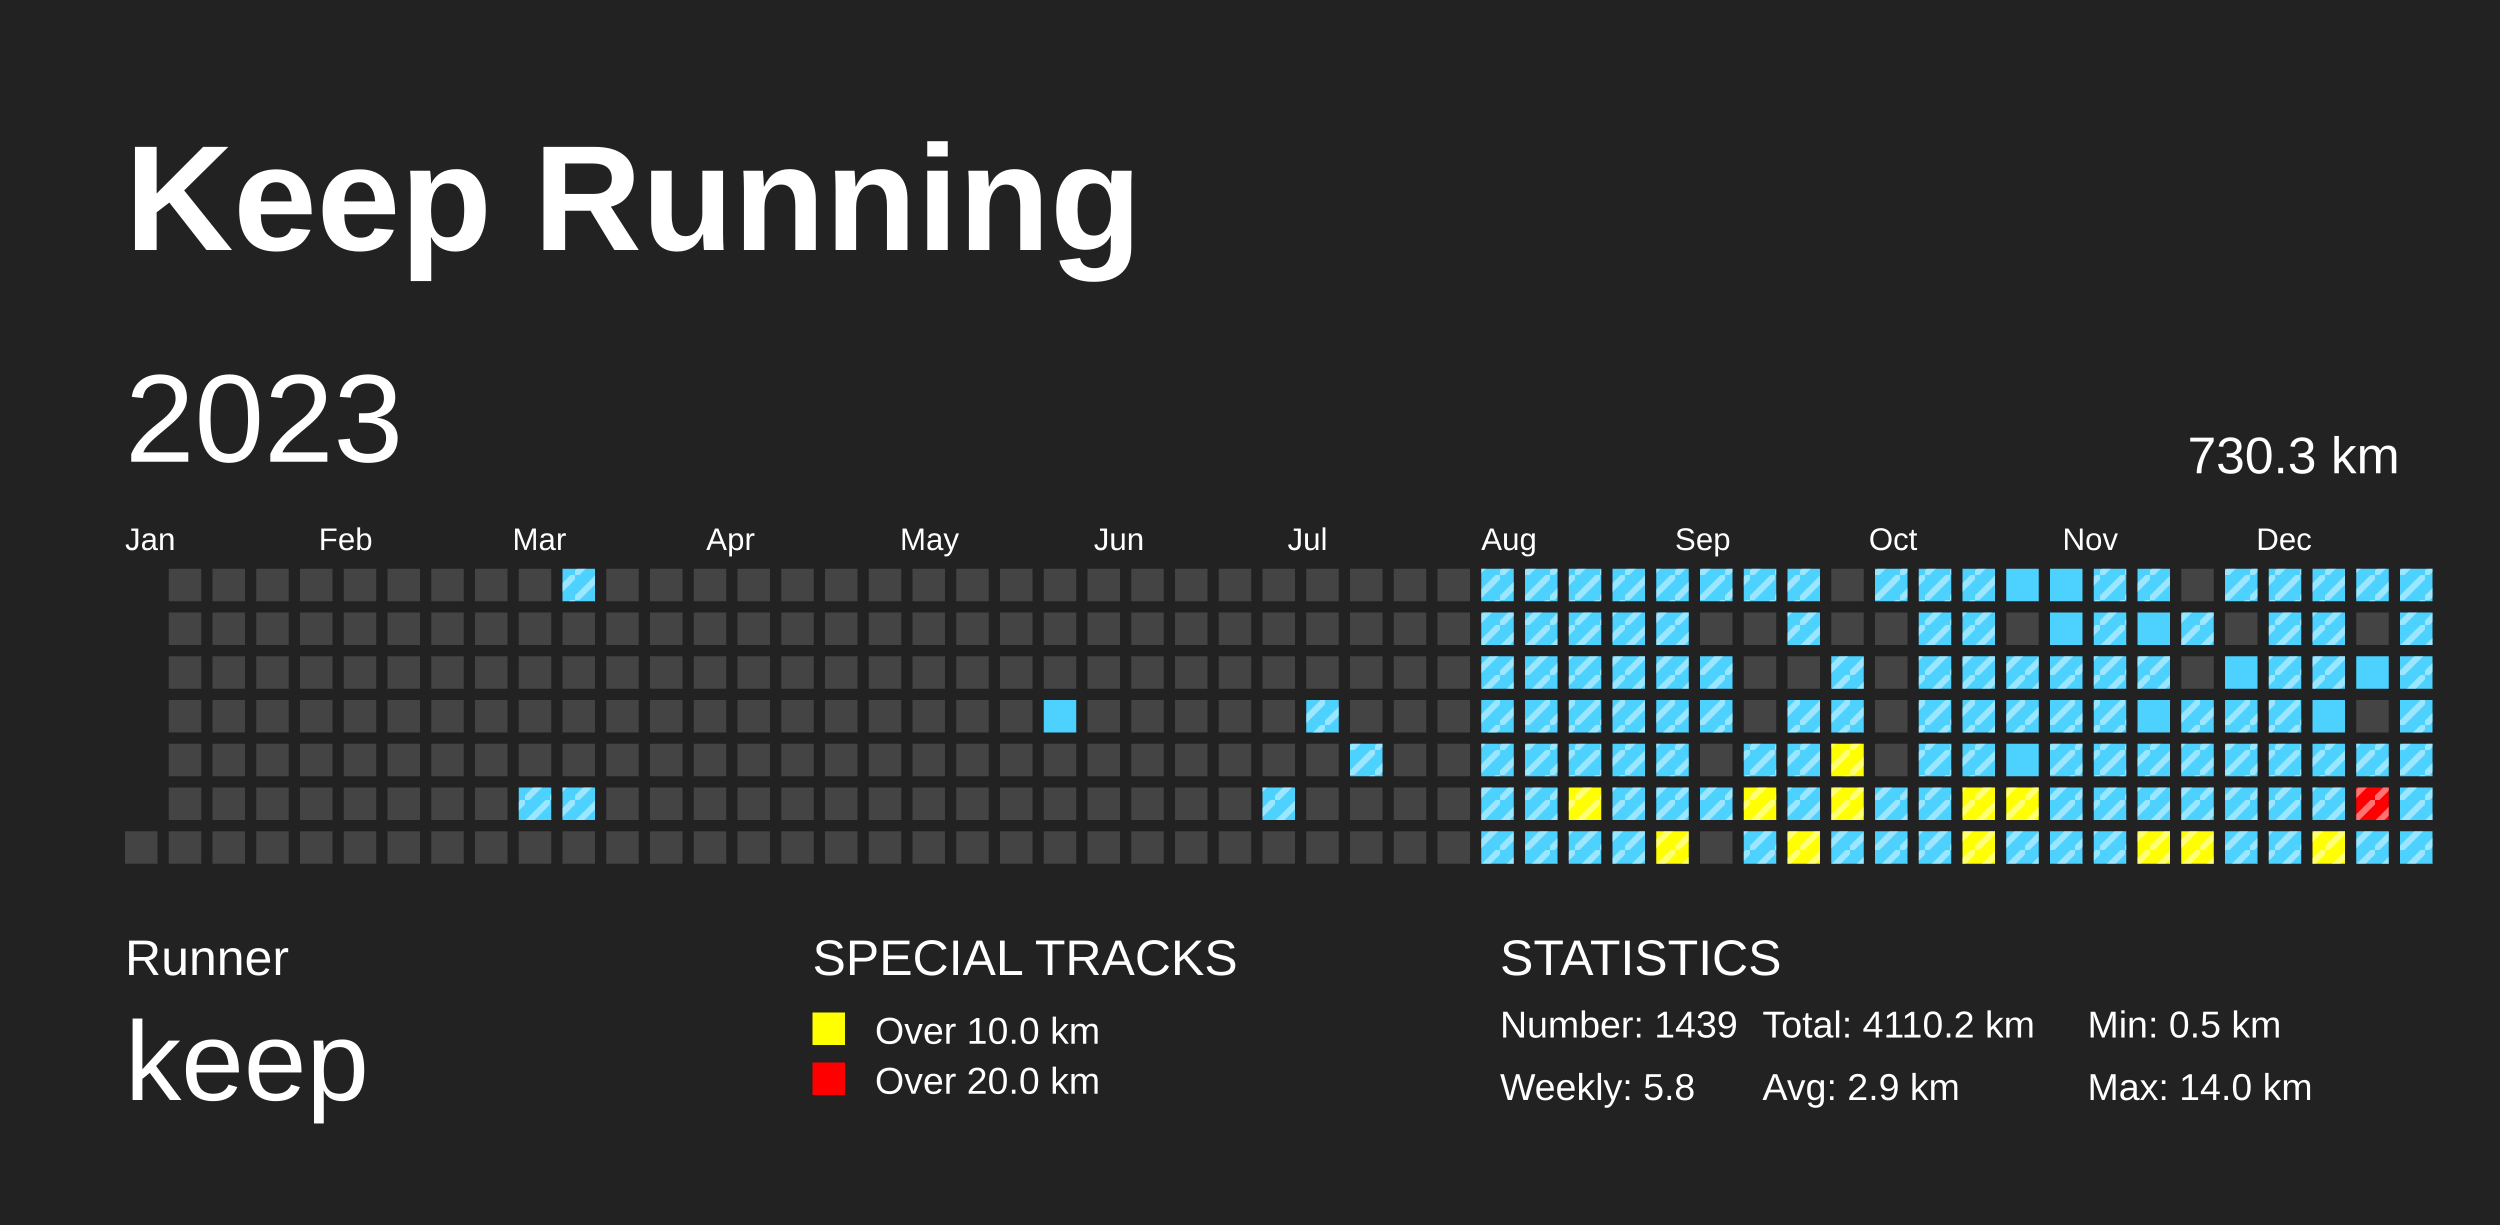
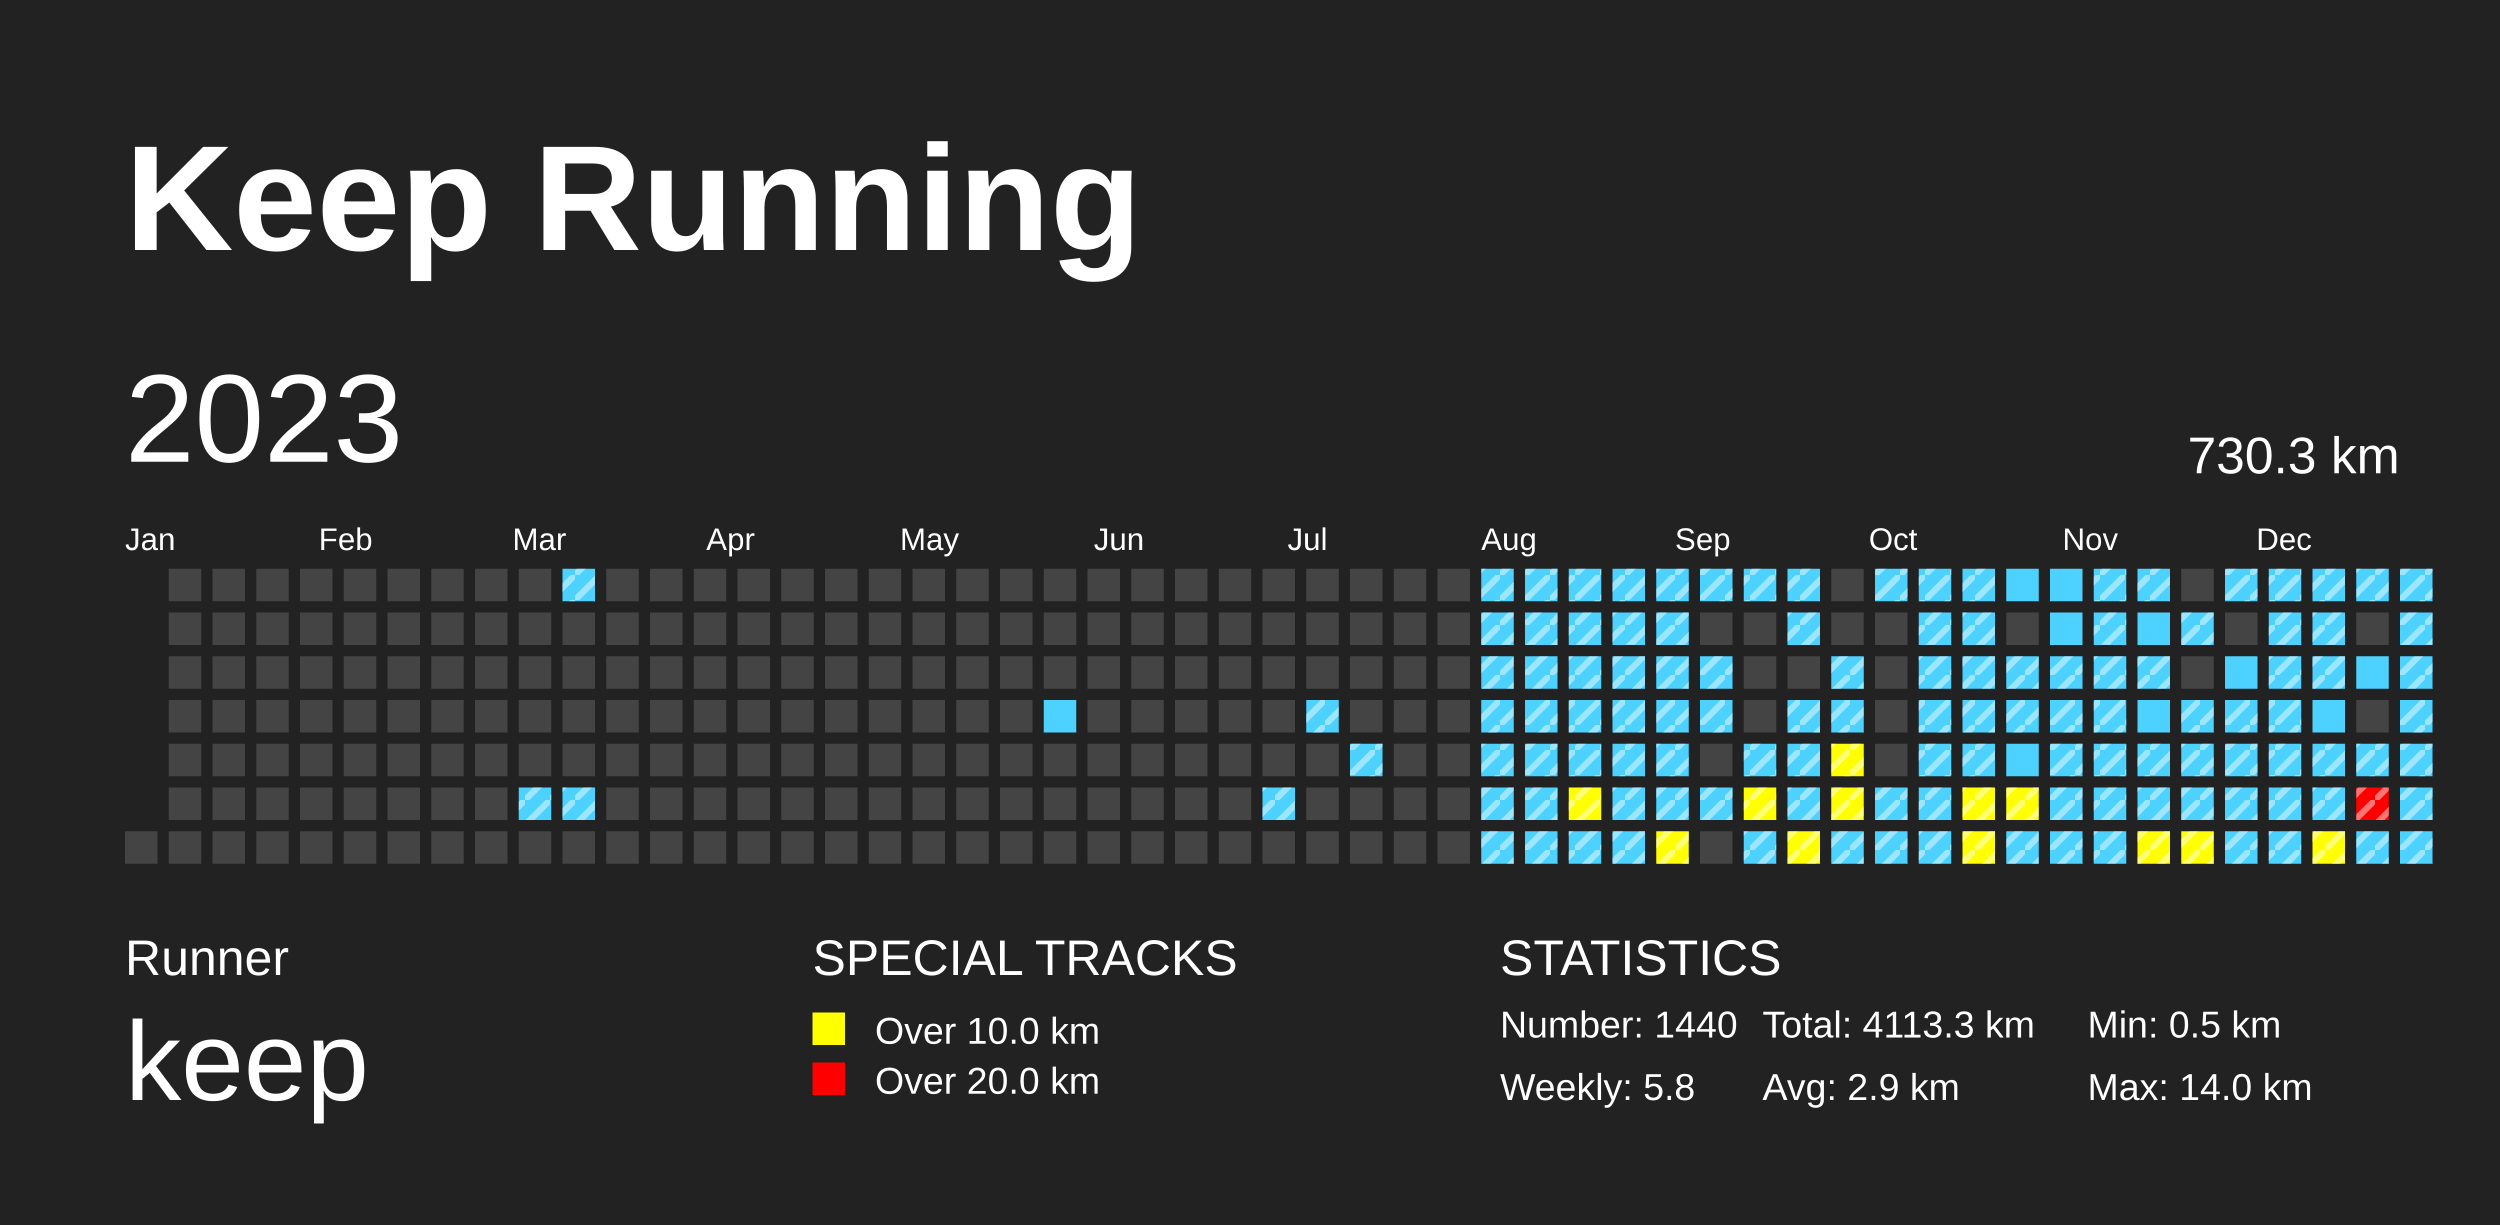
<svg xmlns="http://www.w3.org/2000/svg" baseProfile="full" height="98mm" version="1.1" viewBox="0,0,200,98" width="200mm">
  <defs>
    <pattern height="2" id="indoor-stripe" patternUnits="userSpaceOnUse" width="2">
      <line stroke="white" stroke-opacity="0.45" stroke-width="0.5" x1="0" x2="2" y1="2" y2="0" />
    </pattern>
  </defs>
  <rect fill="#222222" height="98" width="200" x="0" y="0" />
  <text fill="#FFFFFF" style="font-size:12px; font-family:Arial; font-weight:bold;" x="10" y="20">Keep Running</text>
  <text fill="#FFFFFF" style="font-size:4px; font-family:Arial" x="10" y="78">Runner</text>
  <text fill="#FFFFFF" style="font-size:9px; font-family:Arial" x="10" y="88">keep</text>
  <text fill="#FFFFFF" style="font-size:4px; font-family:Arial" x="65" y="78">SPECIAL TRACKS</text>
  <rect fill="yellow" height="2.6" width="2.6" x="65" y="81" />
  <text fill="#FFFFFF" style="font-size:3px; font-family:Arial" x="70" y="83.5">Over 10.0 km</text>
  <rect fill="red" height="2.6" width="2.6" x="65" y="85" />
  <text fill="#FFFFFF" style="font-size:3px; font-family:Arial" x="70" y="87.5">Over 20.0 km</text>
  <text fill="#FFFFFF" style="font-size:4px; font-family:Arial" x="120" y="78">STATISTICS</text>
-   <text fill="#FFFFFF" style="font-size:3px; font-family:Arial" x="120" y="83">Number: 1439</text>
+   <text fill="#FFFFFF" style="font-size:3px; font-family:Arial" x="120" y="83">Number: 1440</text>
  <text fill="#FFFFFF" style="font-size:3px; font-family:Arial" x="120" y="88">Weekly: 5.8</text>
-   <text fill="#FFFFFF" style="font-size:3px; font-family:Arial" x="141" y="83">Total: 4110.2 km</text>
+   <text fill="#FFFFFF" style="font-size:3px; font-family:Arial" x="141" y="83">Total: 4113.3 km</text>
  <text fill="#FFFFFF" style="font-size:3px; font-family:Arial" x="141" y="88">Avg: 2.9 km</text>
  <text fill="#FFFFFF" style="font-size:3px; font-family:Arial" x="167" y="83">Min: 0.5 km</text>
  <text fill="#FFFFFF" style="font-size:3px; font-family:Arial" x="167" y="88">Max: 14.0 km</text>
  <text dominant-baseline="hanging" fill="#FFFFFF" style="font-size:10.0px; font-family:Arial;" x="10" y="30">2023</text>
  <text dominant-baseline="hanging" fill="#FFFFFF" style="font-size:4.125px; font-family:Arial;" x="175" y="35">730.3 km</text>
  <text fill="#FFFFFF" style="font-size:2.5px; font-family:Arial" x="10.0" y="44">Jan</text>
  <text fill="#FFFFFF" style="font-size:2.5px; font-family:Arial" x="25.5" y="44">Feb</text>
  <text fill="#FFFFFF" style="font-size:2.5px; font-family:Arial" x="41.0" y="44">Mar</text>
  <text fill="#FFFFFF" style="font-size:2.5px; font-family:Arial" x="56.5" y="44">Apr</text>
  <text fill="#FFFFFF" style="font-size:2.5px; font-family:Arial" x="72.0" y="44">May</text>
  <text fill="#FFFFFF" style="font-size:2.5px; font-family:Arial" x="87.5" y="44">Jun</text>
  <text fill="#FFFFFF" style="font-size:2.5px; font-family:Arial" x="103.0" y="44">Jul</text>
  <text fill="#FFFFFF" style="font-size:2.5px; font-family:Arial" x="118.5" y="44">Aug</text>
  <text fill="#FFFFFF" style="font-size:2.5px; font-family:Arial" x="134.0" y="44">Sep</text>
  <text fill="#FFFFFF" style="font-size:2.5px; font-family:Arial" x="149.5" y="44">Oct</text>
  <text fill="#FFFFFF" style="font-size:2.5px; font-family:Arial" x="165.0" y="44">Nov</text>
  <text fill="#FFFFFF" style="font-size:2.5px; font-family:Arial" x="180.5" y="44">Dec</text>
  <rect fill="#444444" height="2.6" width="2.6" x="10.0" y="66.5" />
  <rect fill="#444444" height="2.6" width="2.6" x="13.5" y="45.5" />
  <rect fill="#444444" height="2.6" width="2.6" x="13.5" y="49.0" />
  <rect fill="#444444" height="2.6" width="2.6" x="13.5" y="52.5" />
  <rect fill="#444444" height="2.6" width="2.6" x="13.5" y="56.0" />
  <rect fill="#444444" height="2.6" width="2.6" x="13.5" y="59.5" />
  <rect fill="#444444" height="2.6" width="2.6" x="13.5" y="63.0" />
  <rect fill="#444444" height="2.6" width="2.6" x="13.5" y="66.5" />
  <rect fill="#444444" height="2.6" width="2.6" x="17.0" y="45.5" />
  <rect fill="#444444" height="2.6" width="2.6" x="17.0" y="49.0" />
  <rect fill="#444444" height="2.6" width="2.6" x="17.0" y="52.5" />
  <rect fill="#444444" height="2.6" width="2.6" x="17.0" y="56.0" />
  <rect fill="#444444" height="2.6" width="2.6" x="17.0" y="59.5" />
  <rect fill="#444444" height="2.6" width="2.6" x="17.0" y="63.0" />
  <rect fill="#444444" height="2.6" width="2.6" x="17.0" y="66.5" />
  <rect fill="#444444" height="2.6" width="2.6" x="20.5" y="45.5" />
  <rect fill="#444444" height="2.6" width="2.6" x="20.5" y="49.0" />
  <rect fill="#444444" height="2.6" width="2.6" x="20.5" y="52.5" />
  <rect fill="#444444" height="2.6" width="2.6" x="20.5" y="56.0" />
  <rect fill="#444444" height="2.6" width="2.6" x="20.5" y="59.5" />
  <rect fill="#444444" height="2.6" width="2.6" x="20.5" y="63.0" />
  <rect fill="#444444" height="2.6" width="2.6" x="20.5" y="66.5" />
  <rect fill="#444444" height="2.6" width="2.6" x="24.0" y="45.5" />
  <rect fill="#444444" height="2.6" width="2.6" x="24.0" y="49.0" />
  <rect fill="#444444" height="2.6" width="2.6" x="24.0" y="52.5" />
  <rect fill="#444444" height="2.6" width="2.6" x="24.0" y="56.0" />
  <rect fill="#444444" height="2.6" width="2.6" x="24.0" y="59.5" />
  <rect fill="#444444" height="2.6" width="2.6" x="24.0" y="63.0" />
  <rect fill="#444444" height="2.6" width="2.6" x="24.0" y="66.5" />
  <rect fill="#444444" height="2.6" width="2.6" x="27.5" y="45.5" />
  <rect fill="#444444" height="2.6" width="2.6" x="27.5" y="49.0" />
  <rect fill="#444444" height="2.6" width="2.6" x="27.5" y="52.5" />
  <rect fill="#444444" height="2.6" width="2.6" x="27.5" y="56.0" />
  <rect fill="#444444" height="2.6" width="2.6" x="27.5" y="59.5" />
  <rect fill="#444444" height="2.6" width="2.6" x="27.5" y="63.0" />
  <rect fill="#444444" height="2.6" width="2.6" x="27.5" y="66.5" />
  <rect fill="#444444" height="2.6" width="2.6" x="31.0" y="45.5" />
  <rect fill="#444444" height="2.6" width="2.6" x="31.0" y="49.0" />
  <rect fill="#444444" height="2.6" width="2.6" x="31.0" y="52.5" />
  <rect fill="#444444" height="2.6" width="2.6" x="31.0" y="56.0" />
  <rect fill="#444444" height="2.6" width="2.6" x="31.0" y="59.5" />
  <rect fill="#444444" height="2.6" width="2.6" x="31.0" y="63.0" />
  <rect fill="#444444" height="2.6" width="2.6" x="31.0" y="66.5" />
  <rect fill="#444444" height="2.6" width="2.6" x="34.5" y="45.5" />
  <rect fill="#444444" height="2.6" width="2.6" x="34.5" y="49.0" />
  <rect fill="#444444" height="2.6" width="2.6" x="34.5" y="52.5" />
  <rect fill="#444444" height="2.6" width="2.6" x="34.5" y="56.0" />
  <rect fill="#444444" height="2.6" width="2.6" x="34.5" y="59.5" />
  <rect fill="#444444" height="2.6" width="2.6" x="34.5" y="63.0" />
  <rect fill="#444444" height="2.6" width="2.6" x="34.5" y="66.5" />
  <rect fill="#444444" height="2.6" width="2.6" x="38.0" y="45.5" />
  <rect fill="#444444" height="2.6" width="2.6" x="38.0" y="49.0" />
  <rect fill="#444444" height="2.6" width="2.6" x="38.0" y="52.5" />
  <rect fill="#444444" height="2.6" width="2.6" x="38.0" y="56.0" />
  <rect fill="#444444" height="2.6" width="2.6" x="38.0" y="59.5" />
  <rect fill="#444444" height="2.6" width="2.6" x="38.0" y="63.0" />
  <rect fill="#444444" height="2.6" width="2.6" x="38.0" y="66.5" />
  <rect fill="#444444" height="2.6" width="2.6" x="41.5" y="45.5" />
  <rect fill="#444444" height="2.6" width="2.6" x="41.5" y="49.0" />
  <rect fill="#444444" height="2.6" width="2.6" x="41.5" y="52.5" />
  <rect fill="#444444" height="2.6" width="2.6" x="41.5" y="56.0" />
  <rect fill="#444444" height="2.6" width="2.6" x="41.5" y="59.5" />
  <rect fill="#4DD2FF" height="2.6" width="2.6" x="41.5" y="63.0" />
  <rect fill="url(#indoor-stripe)" height="2.6" style="pointer-events: none;" width="2.6" x="41.5" y="63.0" />
  <rect fill="#444444" height="2.6" width="2.6" x="41.5" y="66.5" />
  <rect fill="#4DD2FF" height="2.6" width="2.6" x="45.0" y="45.5" />
  <rect fill="url(#indoor-stripe)" height="2.6" style="pointer-events: none;" width="2.6" x="45.0" y="45.5" />
  <rect fill="#444444" height="2.6" width="2.6" x="45.0" y="49.0" />
  <rect fill="#444444" height="2.6" width="2.6" x="45.0" y="52.5" />
  <rect fill="#444444" height="2.6" width="2.6" x="45.0" y="56.0" />
  <rect fill="#444444" height="2.6" width="2.6" x="45.0" y="59.5" />
  <rect fill="#4DD2FF" height="2.6" width="2.6" x="45.0" y="63.0" />
  <rect fill="url(#indoor-stripe)" height="2.6" style="pointer-events: none;" width="2.6" x="45.0" y="63.0" />
  <rect fill="#444444" height="2.6" width="2.6" x="45.0" y="66.5" />
  <rect fill="#444444" height="2.6" width="2.6" x="48.5" y="45.5" />
  <rect fill="#444444" height="2.6" width="2.6" x="48.5" y="49.0" />
  <rect fill="#444444" height="2.6" width="2.6" x="48.5" y="52.5" />
  <rect fill="#444444" height="2.6" width="2.6" x="48.5" y="56.0" />
  <rect fill="#444444" height="2.6" width="2.6" x="48.5" y="59.5" />
  <rect fill="#444444" height="2.6" width="2.6" x="48.5" y="63.0" />
  <rect fill="#444444" height="2.6" width="2.6" x="48.5" y="66.5" />
  <rect fill="#444444" height="2.6" width="2.6" x="52.0" y="45.5" />
  <rect fill="#444444" height="2.6" width="2.6" x="52.0" y="49.0" />
  <rect fill="#444444" height="2.6" width="2.6" x="52.0" y="52.5" />
  <rect fill="#444444" height="2.6" width="2.6" x="52.0" y="56.0" />
  <rect fill="#444444" height="2.6" width="2.6" x="52.0" y="59.5" />
  <rect fill="#444444" height="2.6" width="2.6" x="52.0" y="63.0" />
  <rect fill="#444444" height="2.6" width="2.6" x="52.0" y="66.5" />
  <rect fill="#444444" height="2.6" width="2.6" x="55.5" y="45.5" />
  <rect fill="#444444" height="2.6" width="2.6" x="55.5" y="49.0" />
  <rect fill="#444444" height="2.6" width="2.6" x="55.5" y="52.5" />
  <rect fill="#444444" height="2.6" width="2.6" x="55.5" y="56.0" />
  <rect fill="#444444" height="2.6" width="2.6" x="55.5" y="59.5" />
  <rect fill="#444444" height="2.6" width="2.6" x="55.5" y="63.0" />
  <rect fill="#444444" height="2.6" width="2.6" x="55.5" y="66.5" />
  <rect fill="#444444" height="2.6" width="2.6" x="59.0" y="45.5" />
  <rect fill="#444444" height="2.6" width="2.6" x="59.0" y="49.0" />
  <rect fill="#444444" height="2.6" width="2.6" x="59.0" y="52.5" />
  <rect fill="#444444" height="2.6" width="2.6" x="59.0" y="56.0" />
  <rect fill="#444444" height="2.6" width="2.6" x="59.0" y="59.5" />
  <rect fill="#444444" height="2.6" width="2.6" x="59.0" y="63.0" />
  <rect fill="#444444" height="2.6" width="2.6" x="59.0" y="66.5" />
  <rect fill="#444444" height="2.6" width="2.6" x="62.5" y="45.5" />
  <rect fill="#444444" height="2.6" width="2.6" x="62.5" y="49.0" />
  <rect fill="#444444" height="2.6" width="2.6" x="62.5" y="52.5" />
  <rect fill="#444444" height="2.6" width="2.6" x="62.5" y="56.0" />
  <rect fill="#444444" height="2.6" width="2.6" x="62.5" y="59.5" />
  <rect fill="#444444" height="2.6" width="2.6" x="62.5" y="63.0" />
  <rect fill="#444444" height="2.6" width="2.6" x="62.5" y="66.5" />
  <rect fill="#444444" height="2.6" width="2.6" x="66.0" y="45.5" />
  <rect fill="#444444" height="2.6" width="2.6" x="66.0" y="49.0" />
  <rect fill="#444444" height="2.6" width="2.6" x="66.0" y="52.5" />
  <rect fill="#444444" height="2.6" width="2.6" x="66.0" y="56.0" />
  <rect fill="#444444" height="2.6" width="2.6" x="66.0" y="59.5" />
  <rect fill="#444444" height="2.6" width="2.6" x="66.0" y="63.0" />
  <rect fill="#444444" height="2.6" width="2.6" x="66.0" y="66.5" />
  <rect fill="#444444" height="2.6" width="2.6" x="69.5" y="45.5" />
  <rect fill="#444444" height="2.6" width="2.6" x="69.5" y="49.0" />
  <rect fill="#444444" height="2.6" width="2.6" x="69.5" y="52.5" />
  <rect fill="#444444" height="2.6" width="2.6" x="69.5" y="56.0" />
  <rect fill="#444444" height="2.6" width="2.6" x="69.5" y="59.5" />
  <rect fill="#444444" height="2.6" width="2.6" x="69.5" y="63.0" />
  <rect fill="#444444" height="2.6" width="2.6" x="69.5" y="66.5" />
  <rect fill="#444444" height="2.6" width="2.6" x="73.0" y="45.5" />
  <rect fill="#444444" height="2.6" width="2.6" x="73.0" y="49.0" />
  <rect fill="#444444" height="2.6" width="2.6" x="73.0" y="52.5" />
  <rect fill="#444444" height="2.6" width="2.6" x="73.0" y="56.0" />
  <rect fill="#444444" height="2.6" width="2.6" x="73.0" y="59.5" />
  <rect fill="#444444" height="2.6" width="2.6" x="73.0" y="63.0" />
  <rect fill="#444444" height="2.6" width="2.6" x="73.0" y="66.5" />
  <rect fill="#444444" height="2.6" width="2.6" x="76.5" y="45.5" />
  <rect fill="#444444" height="2.6" width="2.6" x="76.5" y="49.0" />
  <rect fill="#444444" height="2.6" width="2.6" x="76.5" y="52.5" />
  <rect fill="#444444" height="2.6" width="2.6" x="76.5" y="56.0" />
  <rect fill="#444444" height="2.6" width="2.6" x="76.5" y="59.5" />
  <rect fill="#444444" height="2.6" width="2.6" x="76.5" y="63.0" />
  <rect fill="#444444" height="2.6" width="2.6" x="76.5" y="66.5" />
  <rect fill="#444444" height="2.6" width="2.6" x="80.0" y="45.5" />
  <rect fill="#444444" height="2.6" width="2.6" x="80.0" y="49.0" />
  <rect fill="#444444" height="2.6" width="2.6" x="80.0" y="52.5" />
  <rect fill="#444444" height="2.6" width="2.6" x="80.0" y="56.0" />
  <rect fill="#444444" height="2.6" width="2.6" x="80.0" y="59.5" />
  <rect fill="#444444" height="2.6" width="2.6" x="80.0" y="63.0" />
  <rect fill="#444444" height="2.6" width="2.6" x="80.0" y="66.5" />
  <rect fill="#444444" height="2.6" width="2.6" x="83.5" y="45.5" />
  <rect fill="#444444" height="2.6" width="2.6" x="83.5" y="49.0" />
  <rect fill="#444444" height="2.6" width="2.6" x="83.5" y="52.5" />
  <rect fill="#4DD2FF" height="2.6" width="2.6" x="83.5" y="56.0" />
  <rect fill="#444444" height="2.6" width="2.6" x="83.5" y="59.5" />
  <rect fill="#444444" height="2.6" width="2.6" x="83.5" y="63.0" />
  <rect fill="#444444" height="2.6" width="2.6" x="83.5" y="66.5" />
  <rect fill="#444444" height="2.6" width="2.6" x="87.0" y="45.5" />
  <rect fill="#444444" height="2.6" width="2.6" x="87.0" y="49.0" />
  <rect fill="#444444" height="2.6" width="2.6" x="87.0" y="52.5" />
  <rect fill="#444444" height="2.6" width="2.6" x="87.0" y="56.0" />
  <rect fill="#444444" height="2.6" width="2.6" x="87.0" y="59.5" />
  <rect fill="#444444" height="2.6" width="2.6" x="87.0" y="63.0" />
  <rect fill="#444444" height="2.6" width="2.6" x="87.0" y="66.5" />
  <rect fill="#444444" height="2.6" width="2.6" x="90.5" y="45.5" />
  <rect fill="#444444" height="2.6" width="2.6" x="90.5" y="49.0" />
  <rect fill="#444444" height="2.6" width="2.6" x="90.5" y="52.5" />
  <rect fill="#444444" height="2.6" width="2.6" x="90.5" y="56.0" />
  <rect fill="#444444" height="2.6" width="2.6" x="90.5" y="59.5" />
  <rect fill="#444444" height="2.6" width="2.6" x="90.5" y="63.0" />
  <rect fill="#444444" height="2.6" width="2.6" x="90.5" y="66.5" />
  <rect fill="#444444" height="2.6" width="2.6" x="94.0" y="45.5" />
  <rect fill="#444444" height="2.6" width="2.6" x="94.0" y="49.0" />
  <rect fill="#444444" height="2.6" width="2.6" x="94.0" y="52.5" />
  <rect fill="#444444" height="2.6" width="2.6" x="94.0" y="56.0" />
  <rect fill="#444444" height="2.6" width="2.6" x="94.0" y="59.5" />
  <rect fill="#444444" height="2.6" width="2.6" x="94.0" y="63.0" />
  <rect fill="#444444" height="2.6" width="2.6" x="94.0" y="66.5" />
  <rect fill="#444444" height="2.6" width="2.6" x="97.5" y="45.5" />
  <rect fill="#444444" height="2.6" width="2.6" x="97.5" y="49.0" />
  <rect fill="#444444" height="2.6" width="2.6" x="97.5" y="52.5" />
  <rect fill="#444444" height="2.6" width="2.6" x="97.5" y="56.0" />
  <rect fill="#444444" height="2.6" width="2.6" x="97.5" y="59.5" />
  <rect fill="#444444" height="2.6" width="2.6" x="97.5" y="63.0" />
  <rect fill="#444444" height="2.6" width="2.6" x="97.5" y="66.5" />
  <rect fill="#444444" height="2.6" width="2.6" x="101.0" y="45.5" />
  <rect fill="#444444" height="2.6" width="2.6" x="101.0" y="49.0" />
  <rect fill="#444444" height="2.6" width="2.6" x="101.0" y="52.5" />
  <rect fill="#444444" height="2.6" width="2.6" x="101.0" y="56.0" />
  <rect fill="#444444" height="2.6" width="2.6" x="101.0" y="59.5" />
  <rect fill="#4DD2FF" height="2.6" width="2.6" x="101.0" y="63.0" />
  <rect fill="url(#indoor-stripe)" height="2.6" style="pointer-events: none;" width="2.6" x="101.0" y="63.0" />
  <rect fill="#444444" height="2.6" width="2.6" x="101.0" y="66.5" />
  <rect fill="#444444" height="2.6" width="2.6" x="104.5" y="45.5" />
  <rect fill="#444444" height="2.6" width="2.6" x="104.5" y="49.0" />
  <rect fill="#444444" height="2.6" width="2.6" x="104.5" y="52.5" />
  <rect fill="#4DD2FF" height="2.6" width="2.6" x="104.5" y="56.0" />
  <rect fill="url(#indoor-stripe)" height="2.6" style="pointer-events: none;" width="2.6" x="104.5" y="56.0" />
  <rect fill="#444444" height="2.6" width="2.6" x="104.5" y="59.5" />
  <rect fill="#444444" height="2.6" width="2.6" x="104.5" y="63.0" />
  <rect fill="#444444" height="2.6" width="2.6" x="104.5" y="66.5" />
  <rect fill="#444444" height="2.6" width="2.6" x="108.0" y="45.5" />
  <rect fill="#444444" height="2.6" width="2.6" x="108.0" y="49.0" />
  <rect fill="#444444" height="2.6" width="2.6" x="108.0" y="52.5" />
  <rect fill="#444444" height="2.6" width="2.6" x="108.0" y="56.0" />
  <rect fill="#4DD2FF" height="2.6" width="2.6" x="108.0" y="59.5" />
  <rect fill="url(#indoor-stripe)" height="2.6" style="pointer-events: none;" width="2.6" x="108.0" y="59.5" />
  <rect fill="#444444" height="2.6" width="2.6" x="108.0" y="63.0" />
  <rect fill="#444444" height="2.6" width="2.6" x="108.0" y="66.5" />
  <rect fill="#444444" height="2.6" width="2.6" x="111.5" y="45.5" />
  <rect fill="#444444" height="2.6" width="2.6" x="111.5" y="49.0" />
  <rect fill="#444444" height="2.6" width="2.6" x="111.5" y="52.5" />
  <rect fill="#444444" height="2.6" width="2.6" x="111.5" y="56.0" />
  <rect fill="#444444" height="2.6" width="2.6" x="111.5" y="59.5" />
  <rect fill="#444444" height="2.6" width="2.6" x="111.5" y="63.0" />
  <rect fill="#444444" height="2.6" width="2.6" x="111.5" y="66.5" />
  <rect fill="#444444" height="2.6" width="2.6" x="115.0" y="45.5" />
  <rect fill="#444444" height="2.6" width="2.6" x="115.0" y="49.0" />
  <rect fill="#444444" height="2.6" width="2.6" x="115.0" y="52.5" />
  <rect fill="#444444" height="2.6" width="2.6" x="115.0" y="56.0" />
  <rect fill="#444444" height="2.6" width="2.6" x="115.0" y="59.5" />
  <rect fill="#444444" height="2.6" width="2.6" x="115.0" y="63.0" />
  <rect fill="#444444" height="2.6" width="2.6" x="115.0" y="66.5" />
  <rect fill="#4DD2FF" height="2.6" width="2.6" x="118.5" y="45.5" />
  <rect fill="url(#indoor-stripe)" height="2.6" style="pointer-events: none;" width="2.6" x="118.5" y="45.5" />
  <rect fill="#4DD2FF" height="2.6" width="2.6" x="118.5" y="49.0" />
  <rect fill="url(#indoor-stripe)" height="2.6" style="pointer-events: none;" width="2.6" x="118.5" y="49.0" />
  <rect fill="#4DD2FF" height="2.6" width="2.6" x="118.5" y="52.5" />
  <rect fill="url(#indoor-stripe)" height="2.6" style="pointer-events: none;" width="2.6" x="118.5" y="52.5" />
  <rect fill="#4DD2FF" height="2.6" width="2.6" x="118.5" y="56.0" />
  <rect fill="url(#indoor-stripe)" height="2.6" style="pointer-events: none;" width="2.6" x="118.5" y="56.0" />
  <rect fill="#4DD2FF" height="2.6" width="2.6" x="118.5" y="59.5" />
  <rect fill="url(#indoor-stripe)" height="2.6" style="pointer-events: none;" width="2.6" x="118.5" y="59.5" />
  <rect fill="#4DD2FF" height="2.6" width="2.6" x="118.5" y="63.0" />
  <rect fill="url(#indoor-stripe)" height="2.6" style="pointer-events: none;" width="2.6" x="118.5" y="63.0" />
  <rect fill="#4DD2FF" height="2.6" width="2.6" x="118.5" y="66.5" />
  <rect fill="url(#indoor-stripe)" height="2.6" style="pointer-events: none;" width="2.6" x="118.5" y="66.5" />
  <rect fill="#4DD2FF" height="2.6" width="2.6" x="122.0" y="45.5" />
  <rect fill="url(#indoor-stripe)" height="2.6" style="pointer-events: none;" width="2.6" x="122.0" y="45.5" />
  <rect fill="#4DD2FF" height="2.6" width="2.6" x="122.0" y="49.0" />
  <rect fill="url(#indoor-stripe)" height="2.6" style="pointer-events: none;" width="2.6" x="122.0" y="49.0" />
  <rect fill="#4DD2FF" height="2.6" width="2.6" x="122.0" y="52.5" />
  <rect fill="url(#indoor-stripe)" height="2.6" style="pointer-events: none;" width="2.6" x="122.0" y="52.5" />
  <rect fill="#4DD2FF" height="2.6" width="2.6" x="122.0" y="56.0" />
  <rect fill="url(#indoor-stripe)" height="2.6" style="pointer-events: none;" width="2.6" x="122.0" y="56.0" />
  <rect fill="#4DD2FF" height="2.6" width="2.6" x="122.0" y="59.5" />
  <rect fill="url(#indoor-stripe)" height="2.6" style="pointer-events: none;" width="2.6" x="122.0" y="59.5" />
  <rect fill="#4DD2FF" height="2.6" width="2.6" x="122.0" y="63.0" />
  <rect fill="url(#indoor-stripe)" height="2.6" style="pointer-events: none;" width="2.6" x="122.0" y="63.0" />
  <rect fill="#4DD2FF" height="2.6" width="2.6" x="122.0" y="66.5" />
  <rect fill="url(#indoor-stripe)" height="2.6" style="pointer-events: none;" width="2.6" x="122.0" y="66.5" />
  <rect fill="#4DD2FF" height="2.6" width="2.6" x="125.5" y="45.5" />
  <rect fill="url(#indoor-stripe)" height="2.6" style="pointer-events: none;" width="2.6" x="125.5" y="45.5" />
  <rect fill="#4DD2FF" height="2.6" width="2.6" x="125.5" y="49.0" />
  <rect fill="url(#indoor-stripe)" height="2.6" style="pointer-events: none;" width="2.6" x="125.5" y="49.0" />
  <rect fill="#4DD2FF" height="2.6" width="2.6" x="125.5" y="52.5" />
  <rect fill="url(#indoor-stripe)" height="2.6" style="pointer-events: none;" width="2.6" x="125.5" y="52.5" />
  <rect fill="#4DD2FF" height="2.6" width="2.6" x="125.5" y="56.0" />
  <rect fill="url(#indoor-stripe)" height="2.6" style="pointer-events: none;" width="2.6" x="125.5" y="56.0" />
  <rect fill="#4DD2FF" height="2.6" width="2.6" x="125.5" y="59.5" />
  <rect fill="url(#indoor-stripe)" height="2.6" style="pointer-events: none;" width="2.6" x="125.5" y="59.5" />
  <rect fill="yellow" height="2.6" width="2.6" x="125.5" y="63.0" />
  <rect fill="url(#indoor-stripe)" height="2.6" style="pointer-events: none;" width="2.6" x="125.5" y="63.0" />
  <rect fill="#4DD2FF" height="2.6" width="2.6" x="125.5" y="66.5" />
  <rect fill="url(#indoor-stripe)" height="2.6" style="pointer-events: none;" width="2.6" x="125.5" y="66.5" />
  <rect fill="#4DD2FF" height="2.6" width="2.6" x="129.0" y="45.5" />
  <rect fill="url(#indoor-stripe)" height="2.6" style="pointer-events: none;" width="2.6" x="129.0" y="45.5" />
  <rect fill="#4DD2FF" height="2.6" width="2.6" x="129.0" y="49.0" />
  <rect fill="url(#indoor-stripe)" height="2.6" style="pointer-events: none;" width="2.6" x="129.0" y="49.0" />
  <rect fill="#4DD2FF" height="2.6" width="2.6" x="129.0" y="52.5" />
  <rect fill="url(#indoor-stripe)" height="2.6" style="pointer-events: none;" width="2.6" x="129.0" y="52.5" />
  <rect fill="#4DD2FF" height="2.6" width="2.6" x="129.0" y="56.0" />
  <rect fill="url(#indoor-stripe)" height="2.6" style="pointer-events: none;" width="2.6" x="129.0" y="56.0" />
  <rect fill="#4DD2FF" height="2.6" width="2.6" x="129.0" y="59.5" />
  <rect fill="url(#indoor-stripe)" height="2.6" style="pointer-events: none;" width="2.6" x="129.0" y="59.5" />
  <rect fill="#4DD2FF" height="2.6" width="2.6" x="129.0" y="63.0" />
  <rect fill="url(#indoor-stripe)" height="2.6" style="pointer-events: none;" width="2.6" x="129.0" y="63.0" />
  <rect fill="#4DD2FF" height="2.6" width="2.6" x="129.0" y="66.5" />
  <rect fill="url(#indoor-stripe)" height="2.6" style="pointer-events: none;" width="2.6" x="129.0" y="66.5" />
  <rect fill="#4DD2FF" height="2.6" width="2.6" x="132.5" y="45.5" />
  <rect fill="url(#indoor-stripe)" height="2.6" style="pointer-events: none;" width="2.6" x="132.5" y="45.5" />
  <rect fill="#4DD2FF" height="2.6" width="2.6" x="132.5" y="49.0" />
  <rect fill="url(#indoor-stripe)" height="2.6" style="pointer-events: none;" width="2.6" x="132.5" y="49.0" />
  <rect fill="#4DD2FF" height="2.6" width="2.6" x="132.5" y="52.5" />
  <rect fill="url(#indoor-stripe)" height="2.6" style="pointer-events: none;" width="2.6" x="132.5" y="52.5" />
  <rect fill="#4DD2FF" height="2.6" width="2.6" x="132.5" y="56.0" />
  <rect fill="url(#indoor-stripe)" height="2.6" style="pointer-events: none;" width="2.6" x="132.5" y="56.0" />
  <rect fill="#4DD2FF" height="2.6" width="2.6" x="132.5" y="59.5" />
  <rect fill="url(#indoor-stripe)" height="2.6" style="pointer-events: none;" width="2.6" x="132.5" y="59.5" />
  <rect fill="#4DD2FF" height="2.6" width="2.6" x="132.5" y="63.0" />
  <rect fill="url(#indoor-stripe)" height="2.6" style="pointer-events: none;" width="2.6" x="132.5" y="63.0" />
  <rect fill="yellow" height="2.6" width="2.6" x="132.5" y="66.5" />
  <rect fill="url(#indoor-stripe)" height="2.6" style="pointer-events: none;" width="2.6" x="132.5" y="66.5" />
  <rect fill="#4DD2FF" height="2.6" width="2.6" x="136.0" y="45.5" />
  <rect fill="url(#indoor-stripe)" height="2.6" style="pointer-events: none;" width="2.6" x="136.0" y="45.5" />
  <rect fill="#444444" height="2.6" width="2.6" x="136.0" y="49.0" />
  <rect fill="#4DD2FF" height="2.6" width="2.6" x="136.0" y="52.5" />
  <rect fill="url(#indoor-stripe)" height="2.6" style="pointer-events: none;" width="2.6" x="136.0" y="52.5" />
  <rect fill="#4DD2FF" height="2.6" width="2.6" x="136.0" y="56.0" />
  <rect fill="url(#indoor-stripe)" height="2.6" style="pointer-events: none;" width="2.6" x="136.0" y="56.0" />
  <rect fill="#444444" height="2.6" width="2.6" x="136.0" y="59.5" />
  <rect fill="#4DD2FF" height="2.6" width="2.6" x="136.0" y="63.0" />
  <rect fill="url(#indoor-stripe)" height="2.6" style="pointer-events: none;" width="2.6" x="136.0" y="63.0" />
  <rect fill="#444444" height="2.6" width="2.6" x="136.0" y="66.5" />
  <rect fill="#4DD2FF" height="2.6" width="2.6" x="139.5" y="45.5" />
  <rect fill="url(#indoor-stripe)" height="2.6" style="pointer-events: none;" width="2.6" x="139.5" y="45.5" />
  <rect fill="#444444" height="2.6" width="2.6" x="139.5" y="49.0" />
  <rect fill="#444444" height="2.6" width="2.6" x="139.5" y="52.5" />
  <rect fill="#444444" height="2.6" width="2.6" x="139.5" y="56.0" />
  <rect fill="#4DD2FF" height="2.6" width="2.6" x="139.5" y="59.5" />
  <rect fill="url(#indoor-stripe)" height="2.6" style="pointer-events: none;" width="2.6" x="139.5" y="59.5" />
  <rect fill="yellow" height="2.6" width="2.6" x="139.5" y="63.0" />
  <rect fill="url(#indoor-stripe)" height="2.6" style="pointer-events: none;" width="2.6" x="139.5" y="63.0" />
  <rect fill="#4DD2FF" height="2.6" width="2.6" x="139.5" y="66.5" />
  <rect fill="url(#indoor-stripe)" height="2.6" style="pointer-events: none;" width="2.6" x="139.5" y="66.5" />
  <rect fill="#4DD2FF" height="2.6" width="2.6" x="143.0" y="45.5" />
  <rect fill="url(#indoor-stripe)" height="2.6" style="pointer-events: none;" width="2.6" x="143.0" y="45.5" />
  <rect fill="#4DD2FF" height="2.6" width="2.6" x="143.0" y="49.0" />
  <rect fill="url(#indoor-stripe)" height="2.6" style="pointer-events: none;" width="2.6" x="143.0" y="49.0" />
  <rect fill="#444444" height="2.6" width="2.6" x="143.0" y="52.5" />
  <rect fill="#4DD2FF" height="2.6" width="2.6" x="143.0" y="56.0" />
  <rect fill="url(#indoor-stripe)" height="2.6" style="pointer-events: none;" width="2.6" x="143.0" y="56.0" />
  <rect fill="#4DD2FF" height="2.6" width="2.6" x="143.0" y="59.5" />
  <rect fill="url(#indoor-stripe)" height="2.6" style="pointer-events: none;" width="2.6" x="143.0" y="59.5" />
  <rect fill="#4DD2FF" height="2.6" width="2.6" x="143.0" y="63.0" />
  <rect fill="url(#indoor-stripe)" height="2.6" style="pointer-events: none;" width="2.6" x="143.0" y="63.0" />
  <rect fill="yellow" height="2.6" width="2.6" x="143.0" y="66.5" />
  <rect fill="url(#indoor-stripe)" height="2.6" style="pointer-events: none;" width="2.6" x="143.0" y="66.5" />
  <rect fill="#444444" height="2.6" width="2.6" x="146.5" y="45.5" />
  <rect fill="#444444" height="2.6" width="2.6" x="146.5" y="49.0" />
  <rect fill="#4DD2FF" height="2.6" width="2.6" x="146.5" y="52.5" />
  <rect fill="url(#indoor-stripe)" height="2.6" style="pointer-events: none;" width="2.6" x="146.5" y="52.5" />
  <rect fill="#4DD2FF" height="2.6" width="2.6" x="146.5" y="56.0" />
  <rect fill="url(#indoor-stripe)" height="2.6" style="pointer-events: none;" width="2.6" x="146.5" y="56.0" />
  <rect fill="yellow" height="2.6" width="2.6" x="146.5" y="59.5" />
  <rect fill="url(#indoor-stripe)" height="2.6" style="pointer-events: none;" width="2.6" x="146.5" y="59.5" />
  <rect fill="yellow" height="2.6" width="2.6" x="146.5" y="63.0" />
  <rect fill="url(#indoor-stripe)" height="2.6" style="pointer-events: none;" width="2.6" x="146.5" y="63.0" />
  <rect fill="#4DD2FF" height="2.6" width="2.6" x="146.5" y="66.5" />
  <rect fill="url(#indoor-stripe)" height="2.6" style="pointer-events: none;" width="2.6" x="146.5" y="66.5" />
  <rect fill="#4DD2FF" height="2.6" width="2.6" x="150.0" y="45.5" />
  <rect fill="url(#indoor-stripe)" height="2.6" style="pointer-events: none;" width="2.6" x="150.0" y="45.5" />
  <rect fill="#444444" height="2.6" width="2.6" x="150.0" y="49.0" />
  <rect fill="#444444" height="2.6" width="2.6" x="150.0" y="52.5" />
  <rect fill="#444444" height="2.6" width="2.6" x="150.0" y="56.0" />
  <rect fill="#444444" height="2.6" width="2.6" x="150.0" y="59.5" />
  <rect fill="#4DD2FF" height="2.6" width="2.6" x="150.0" y="63.0" />
  <rect fill="url(#indoor-stripe)" height="2.6" style="pointer-events: none;" width="2.6" x="150.0" y="63.0" />
  <rect fill="#4DD2FF" height="2.6" width="2.6" x="150.0" y="66.5" />
  <rect fill="url(#indoor-stripe)" height="2.6" style="pointer-events: none;" width="2.6" x="150.0" y="66.5" />
  <rect fill="#4DD2FF" height="2.6" width="2.6" x="153.5" y="45.5" />
  <rect fill="url(#indoor-stripe)" height="2.6" style="pointer-events: none;" width="2.6" x="153.5" y="45.5" />
  <rect fill="#4DD2FF" height="2.6" width="2.6" x="153.5" y="49.0" />
  <rect fill="url(#indoor-stripe)" height="2.6" style="pointer-events: none;" width="2.6" x="153.5" y="49.0" />
  <rect fill="#4DD2FF" height="2.6" width="2.6" x="153.5" y="52.5" />
  <rect fill="url(#indoor-stripe)" height="2.6" style="pointer-events: none;" width="2.6" x="153.5" y="52.5" />
  <rect fill="#4DD2FF" height="2.6" width="2.6" x="153.5" y="56.0" />
  <rect fill="url(#indoor-stripe)" height="2.6" style="pointer-events: none;" width="2.6" x="153.5" y="56.0" />
  <rect fill="#4DD2FF" height="2.6" width="2.6" x="153.5" y="59.5" />
  <rect fill="url(#indoor-stripe)" height="2.6" style="pointer-events: none;" width="2.6" x="153.5" y="59.5" />
  <rect fill="#4DD2FF" height="2.6" width="2.6" x="153.5" y="63.0" />
  <rect fill="url(#indoor-stripe)" height="2.6" style="pointer-events: none;" width="2.6" x="153.5" y="63.0" />
  <rect fill="#4DD2FF" height="2.6" width="2.6" x="153.5" y="66.5" />
  <rect fill="url(#indoor-stripe)" height="2.6" style="pointer-events: none;" width="2.6" x="153.5" y="66.5" />
  <rect fill="#4DD2FF" height="2.6" width="2.6" x="157.0" y="45.5" />
  <rect fill="url(#indoor-stripe)" height="2.6" style="pointer-events: none;" width="2.6" x="157.0" y="45.5" />
  <rect fill="#4DD2FF" height="2.6" width="2.6" x="157.0" y="49.0" />
  <rect fill="url(#indoor-stripe)" height="2.6" style="pointer-events: none;" width="2.6" x="157.0" y="49.0" />
  <rect fill="#4DD2FF" height="2.6" width="2.6" x="157.0" y="52.5" />
  <rect fill="url(#indoor-stripe)" height="2.6" style="pointer-events: none;" width="2.6" x="157.0" y="52.5" />
  <rect fill="#4DD2FF" height="2.6" width="2.6" x="157.0" y="56.0" />
  <rect fill="url(#indoor-stripe)" height="2.6" style="pointer-events: none;" width="2.6" x="157.0" y="56.0" />
  <rect fill="#4DD2FF" height="2.6" width="2.6" x="157.0" y="59.5" />
  <rect fill="url(#indoor-stripe)" height="2.6" style="pointer-events: none;" width="2.6" x="157.0" y="59.5" />
  <rect fill="yellow" height="2.6" width="2.6" x="157.0" y="63.0" />
  <rect fill="url(#indoor-stripe)" height="2.6" style="pointer-events: none;" width="2.6" x="157.0" y="63.0" />
  <rect fill="yellow" height="2.6" width="2.6" x="157.0" y="66.5" />
  <rect fill="url(#indoor-stripe)" height="2.6" style="pointer-events: none;" width="2.6" x="157.0" y="66.5" />
  <rect fill="#4DD2FF" height="2.6" width="2.6" x="160.5" y="45.5" />
  <rect fill="#444444" height="2.6" width="2.6" x="160.5" y="49.0" />
  <rect fill="#4DD2FF" height="2.6" width="2.6" x="160.5" y="52.5" />
  <rect fill="url(#indoor-stripe)" height="2.6" style="pointer-events: none;" width="2.6" x="160.5" y="52.5" />
  <rect fill="#4DD2FF" height="2.6" width="2.6" x="160.5" y="56.0" />
  <rect fill="url(#indoor-stripe)" height="2.6" style="pointer-events: none;" width="2.6" x="160.5" y="56.0" />
  <rect fill="#4DD2FF" height="2.6" width="2.6" x="160.5" y="59.5" />
  <rect fill="yellow" height="2.6" width="2.6" x="160.5" y="63.0" />
  <rect fill="url(#indoor-stripe)" height="2.6" style="pointer-events: none;" width="2.6" x="160.5" y="63.0" />
  <rect fill="#4DD2FF" height="2.6" width="2.6" x="160.5" y="66.5" />
  <rect fill="url(#indoor-stripe)" height="2.6" style="pointer-events: none;" width="2.6" x="160.5" y="66.5" />
  <rect fill="#4DD2FF" height="2.6" width="2.6" x="164.0" y="45.5" />
  <rect fill="#4DD2FF" height="2.6" width="2.6" x="164.0" y="49.0" />
  <rect fill="#4DD2FF" height="2.6" width="2.6" x="164.0" y="52.5" />
  <rect fill="url(#indoor-stripe)" height="2.6" style="pointer-events: none;" width="2.6" x="164.0" y="52.5" />
  <rect fill="#4DD2FF" height="2.6" width="2.6" x="164.0" y="56.0" />
  <rect fill="url(#indoor-stripe)" height="2.6" style="pointer-events: none;" width="2.6" x="164.0" y="56.0" />
  <rect fill="#4DD2FF" height="2.6" width="2.6" x="164.0" y="59.5" />
  <rect fill="url(#indoor-stripe)" height="2.6" style="pointer-events: none;" width="2.6" x="164.0" y="59.5" />
  <rect fill="#4DD2FF" height="2.6" width="2.6" x="164.0" y="63.0" />
  <rect fill="url(#indoor-stripe)" height="2.6" style="pointer-events: none;" width="2.6" x="164.0" y="63.0" />
  <rect fill="#4DD2FF" height="2.6" width="2.6" x="164.0" y="66.5" />
  <rect fill="url(#indoor-stripe)" height="2.6" style="pointer-events: none;" width="2.6" x="164.0" y="66.5" />
  <rect fill="#4DD2FF" height="2.6" width="2.6" x="167.5" y="45.5" />
  <rect fill="url(#indoor-stripe)" height="2.6" style="pointer-events: none;" width="2.6" x="167.5" y="45.5" />
  <rect fill="#4DD2FF" height="2.6" width="2.6" x="167.5" y="49.0" />
  <rect fill="url(#indoor-stripe)" height="2.6" style="pointer-events: none;" width="2.6" x="167.5" y="49.0" />
  <rect fill="#4DD2FF" height="2.6" width="2.6" x="167.5" y="52.5" />
  <rect fill="url(#indoor-stripe)" height="2.6" style="pointer-events: none;" width="2.6" x="167.5" y="52.5" />
  <rect fill="#4DD2FF" height="2.6" width="2.6" x="167.5" y="56.0" />
  <rect fill="url(#indoor-stripe)" height="2.6" style="pointer-events: none;" width="2.6" x="167.5" y="56.0" />
  <rect fill="#4DD2FF" height="2.6" width="2.6" x="167.5" y="59.5" />
  <rect fill="url(#indoor-stripe)" height="2.6" style="pointer-events: none;" width="2.6" x="167.5" y="59.5" />
  <rect fill="#4DD2FF" height="2.6" width="2.6" x="167.5" y="63.0" />
  <rect fill="url(#indoor-stripe)" height="2.6" style="pointer-events: none;" width="2.6" x="167.5" y="63.0" />
  <rect fill="#4DD2FF" height="2.6" width="2.6" x="167.5" y="66.5" />
  <rect fill="url(#indoor-stripe)" height="2.6" style="pointer-events: none;" width="2.6" x="167.5" y="66.5" />
  <rect fill="#4DD2FF" height="2.6" width="2.6" x="171.0" y="45.5" />
  <rect fill="url(#indoor-stripe)" height="2.6" style="pointer-events: none;" width="2.6" x="171.0" y="45.5" />
  <rect fill="#4DD2FF" height="2.6" width="2.6" x="171.0" y="49.0" />
  <rect fill="#4DD2FF" height="2.6" width="2.6" x="171.0" y="52.5" />
  <rect fill="url(#indoor-stripe)" height="2.6" style="pointer-events: none;" width="2.6" x="171.0" y="52.5" />
  <rect fill="#4DD2FF" height="2.6" width="2.6" x="171.0" y="56.0" />
  <rect fill="#4DD2FF" height="2.6" width="2.6" x="171.0" y="59.5" />
  <rect fill="url(#indoor-stripe)" height="2.6" style="pointer-events: none;" width="2.6" x="171.0" y="59.5" />
  <rect fill="#4DD2FF" height="2.6" width="2.6" x="171.0" y="63.0" />
  <rect fill="url(#indoor-stripe)" height="2.6" style="pointer-events: none;" width="2.6" x="171.0" y="63.0" />
  <rect fill="yellow" height="2.6" width="2.6" x="171.0" y="66.5" />
  <rect fill="url(#indoor-stripe)" height="2.6" style="pointer-events: none;" width="2.6" x="171.0" y="66.5" />
  <rect fill="#444444" height="2.6" width="2.6" x="174.5" y="45.5" />
  <rect fill="#4DD2FF" height="2.6" width="2.6" x="174.5" y="49.0" />
  <rect fill="url(#indoor-stripe)" height="2.6" style="pointer-events: none;" width="2.6" x="174.5" y="49.0" />
  <rect fill="#444444" height="2.6" width="2.6" x="174.5" y="52.5" />
  <rect fill="#4DD2FF" height="2.6" width="2.6" x="174.5" y="56.0" />
  <rect fill="url(#indoor-stripe)" height="2.6" style="pointer-events: none;" width="2.6" x="174.5" y="56.0" />
  <rect fill="#4DD2FF" height="2.6" width="2.6" x="174.5" y="59.5" />
  <rect fill="url(#indoor-stripe)" height="2.6" style="pointer-events: none;" width="2.6" x="174.5" y="59.5" />
  <rect fill="#4DD2FF" height="2.6" width="2.6" x="174.5" y="63.0" />
  <rect fill="url(#indoor-stripe)" height="2.6" style="pointer-events: none;" width="2.6" x="174.5" y="63.0" />
  <rect fill="yellow" height="2.6" width="2.6" x="174.5" y="66.5" />
  <rect fill="url(#indoor-stripe)" height="2.6" style="pointer-events: none;" width="2.6" x="174.5" y="66.5" />
  <rect fill="#4DD2FF" height="2.6" width="2.6" x="178.0" y="45.5" />
  <rect fill="url(#indoor-stripe)" height="2.6" style="pointer-events: none;" width="2.6" x="178.0" y="45.5" />
  <rect fill="#444444" height="2.6" width="2.6" x="178.0" y="49.0" />
  <rect fill="#4DD2FF" height="2.6" width="2.6" x="178.0" y="52.5" />
  <rect fill="#4DD2FF" height="2.6" width="2.6" x="178.0" y="56.0" />
  <rect fill="url(#indoor-stripe)" height="2.6" style="pointer-events: none;" width="2.6" x="178.0" y="56.0" />
  <rect fill="#4DD2FF" height="2.6" width="2.6" x="178.0" y="59.5" />
  <rect fill="url(#indoor-stripe)" height="2.6" style="pointer-events: none;" width="2.6" x="178.0" y="59.5" />
  <rect fill="#4DD2FF" height="2.6" width="2.6" x="178.0" y="63.0" />
  <rect fill="url(#indoor-stripe)" height="2.6" style="pointer-events: none;" width="2.6" x="178.0" y="63.0" />
  <rect fill="#4DD2FF" height="2.6" width="2.6" x="178.0" y="66.5" />
  <rect fill="url(#indoor-stripe)" height="2.6" style="pointer-events: none;" width="2.6" x="178.0" y="66.5" />
  <rect fill="#4DD2FF" height="2.6" width="2.6" x="181.5" y="45.5" />
  <rect fill="url(#indoor-stripe)" height="2.6" style="pointer-events: none;" width="2.6" x="181.5" y="45.5" />
  <rect fill="#4DD2FF" height="2.6" width="2.6" x="181.5" y="49.0" />
  <rect fill="url(#indoor-stripe)" height="2.6" style="pointer-events: none;" width="2.6" x="181.5" y="49.0" />
  <rect fill="#4DD2FF" height="2.6" width="2.6" x="181.5" y="52.5" />
  <rect fill="url(#indoor-stripe)" height="2.6" style="pointer-events: none;" width="2.6" x="181.5" y="52.5" />
  <rect fill="#4DD2FF" height="2.6" width="2.6" x="181.5" y="56.0" />
  <rect fill="url(#indoor-stripe)" height="2.6" style="pointer-events: none;" width="2.6" x="181.5" y="56.0" />
  <rect fill="#4DD2FF" height="2.6" width="2.6" x="181.5" y="59.5" />
  <rect fill="url(#indoor-stripe)" height="2.6" style="pointer-events: none;" width="2.6" x="181.5" y="59.5" />
  <rect fill="#4DD2FF" height="2.6" width="2.6" x="181.5" y="63.0" />
  <rect fill="url(#indoor-stripe)" height="2.6" style="pointer-events: none;" width="2.6" x="181.5" y="63.0" />
  <rect fill="#4DD2FF" height="2.6" width="2.6" x="181.5" y="66.5" />
  <rect fill="url(#indoor-stripe)" height="2.6" style="pointer-events: none;" width="2.6" x="181.5" y="66.5" />
  <rect fill="#4DD2FF" height="2.6" width="2.6" x="185.0" y="45.5" />
  <rect fill="url(#indoor-stripe)" height="2.6" style="pointer-events: none;" width="2.6" x="185.0" y="45.5" />
  <rect fill="#4DD2FF" height="2.6" width="2.6" x="185.0" y="49.0" />
  <rect fill="url(#indoor-stripe)" height="2.6" style="pointer-events: none;" width="2.6" x="185.0" y="49.0" />
  <rect fill="#4DD2FF" height="2.6" width="2.6" x="185.0" y="52.5" />
  <rect fill="url(#indoor-stripe)" height="2.6" style="pointer-events: none;" width="2.6" x="185.0" y="52.5" />
  <rect fill="#4DD2FF" height="2.6" width="2.6" x="185.0" y="56.0" />
  <rect fill="#4DD2FF" height="2.6" width="2.6" x="185.0" y="59.5" />
  <rect fill="url(#indoor-stripe)" height="2.6" style="pointer-events: none;" width="2.6" x="185.0" y="59.5" />
  <rect fill="#4DD2FF" height="2.6" width="2.6" x="185.0" y="63.0" />
  <rect fill="url(#indoor-stripe)" height="2.6" style="pointer-events: none;" width="2.6" x="185.0" y="63.0" />
  <rect fill="yellow" height="2.6" width="2.6" x="185.0" y="66.5" />
  <rect fill="url(#indoor-stripe)" height="2.6" style="pointer-events: none;" width="2.6" x="185.0" y="66.5" />
  <rect fill="#4DD2FF" height="2.6" width="2.6" x="188.5" y="45.5" />
  <rect fill="url(#indoor-stripe)" height="2.6" style="pointer-events: none;" width="2.6" x="188.5" y="45.5" />
  <rect fill="#444444" height="2.6" width="2.6" x="188.5" y="49.0" />
  <rect fill="#4DD2FF" height="2.6" width="2.6" x="188.5" y="52.5" />
  <rect fill="#444444" height="2.6" width="2.6" x="188.5" y="56.0" />
  <rect fill="#4DD2FF" height="2.6" width="2.6" x="188.5" y="59.5" />
  <rect fill="url(#indoor-stripe)" height="2.6" style="pointer-events: none;" width="2.6" x="188.5" y="59.5" />
  <rect fill="red" height="2.6" width="2.6" x="188.5" y="63.0" />
  <rect fill="url(#indoor-stripe)" height="2.6" style="pointer-events: none;" width="2.6" x="188.5" y="63.0" />
  <rect fill="#4DD2FF" height="2.6" width="2.6" x="188.5" y="66.5" />
  <rect fill="url(#indoor-stripe)" height="2.6" style="pointer-events: none;" width="2.6" x="188.5" y="66.5" />
  <rect fill="#4DD2FF" height="2.6" width="2.6" x="192.0" y="45.5" />
  <rect fill="url(#indoor-stripe)" height="2.6" style="pointer-events: none;" width="2.6" x="192.0" y="45.5" />
  <rect fill="#4DD2FF" height="2.6" width="2.6" x="192.0" y="49.0" />
  <rect fill="url(#indoor-stripe)" height="2.6" style="pointer-events: none;" width="2.6" x="192.0" y="49.0" />
  <rect fill="#4DD2FF" height="2.6" width="2.6" x="192.0" y="52.5" />
  <rect fill="url(#indoor-stripe)" height="2.6" style="pointer-events: none;" width="2.6" x="192.0" y="52.5" />
  <rect fill="#4DD2FF" height="2.6" width="2.6" x="192.0" y="56.0" />
  <rect fill="url(#indoor-stripe)" height="2.6" style="pointer-events: none;" width="2.6" x="192.0" y="56.0" />
  <rect fill="#4DD2FF" height="2.6" width="2.6" x="192.0" y="59.5" />
  <rect fill="url(#indoor-stripe)" height="2.6" style="pointer-events: none;" width="2.6" x="192.0" y="59.5" />
  <rect fill="#4DD2FF" height="2.6" width="2.6" x="192.0" y="63.0" />
  <rect fill="url(#indoor-stripe)" height="2.6" style="pointer-events: none;" width="2.6" x="192.0" y="63.0" />
  <rect fill="#4DD2FF" height="2.6" width="2.6" x="192.0" y="66.5" />
  <rect fill="url(#indoor-stripe)" height="2.6" style="pointer-events: none;" width="2.6" x="192.0" y="66.5" />
</svg>
